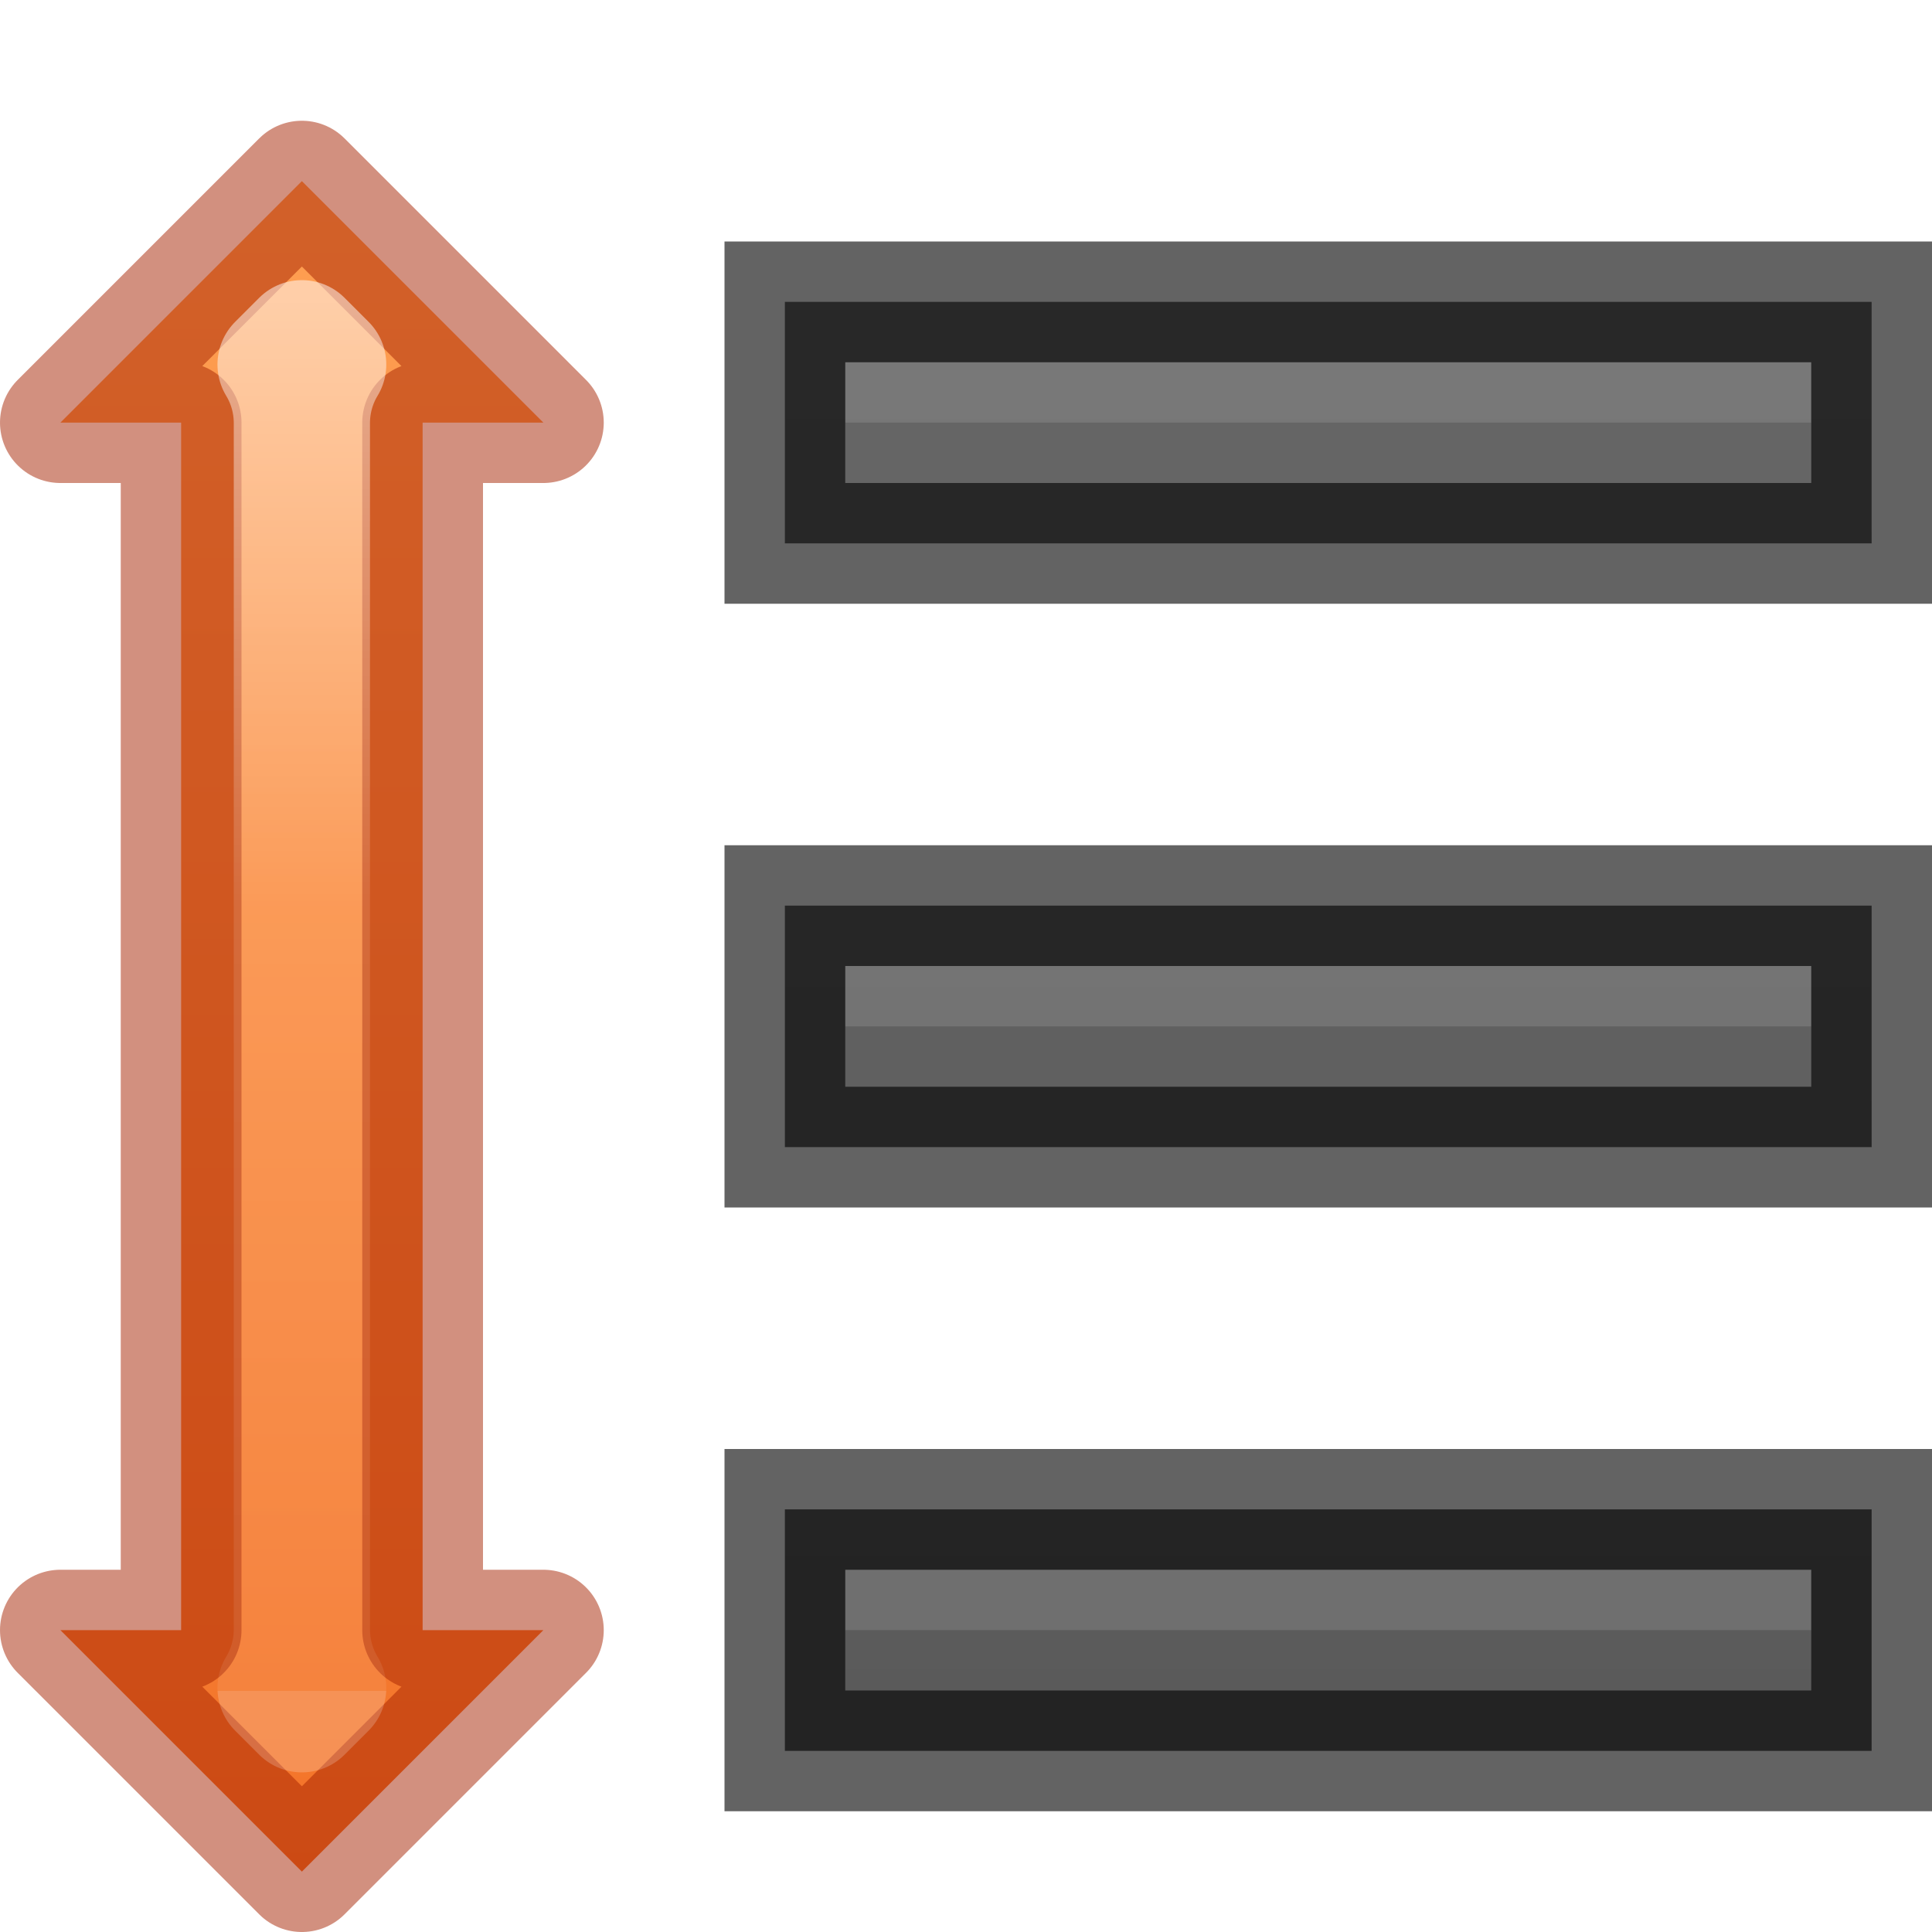
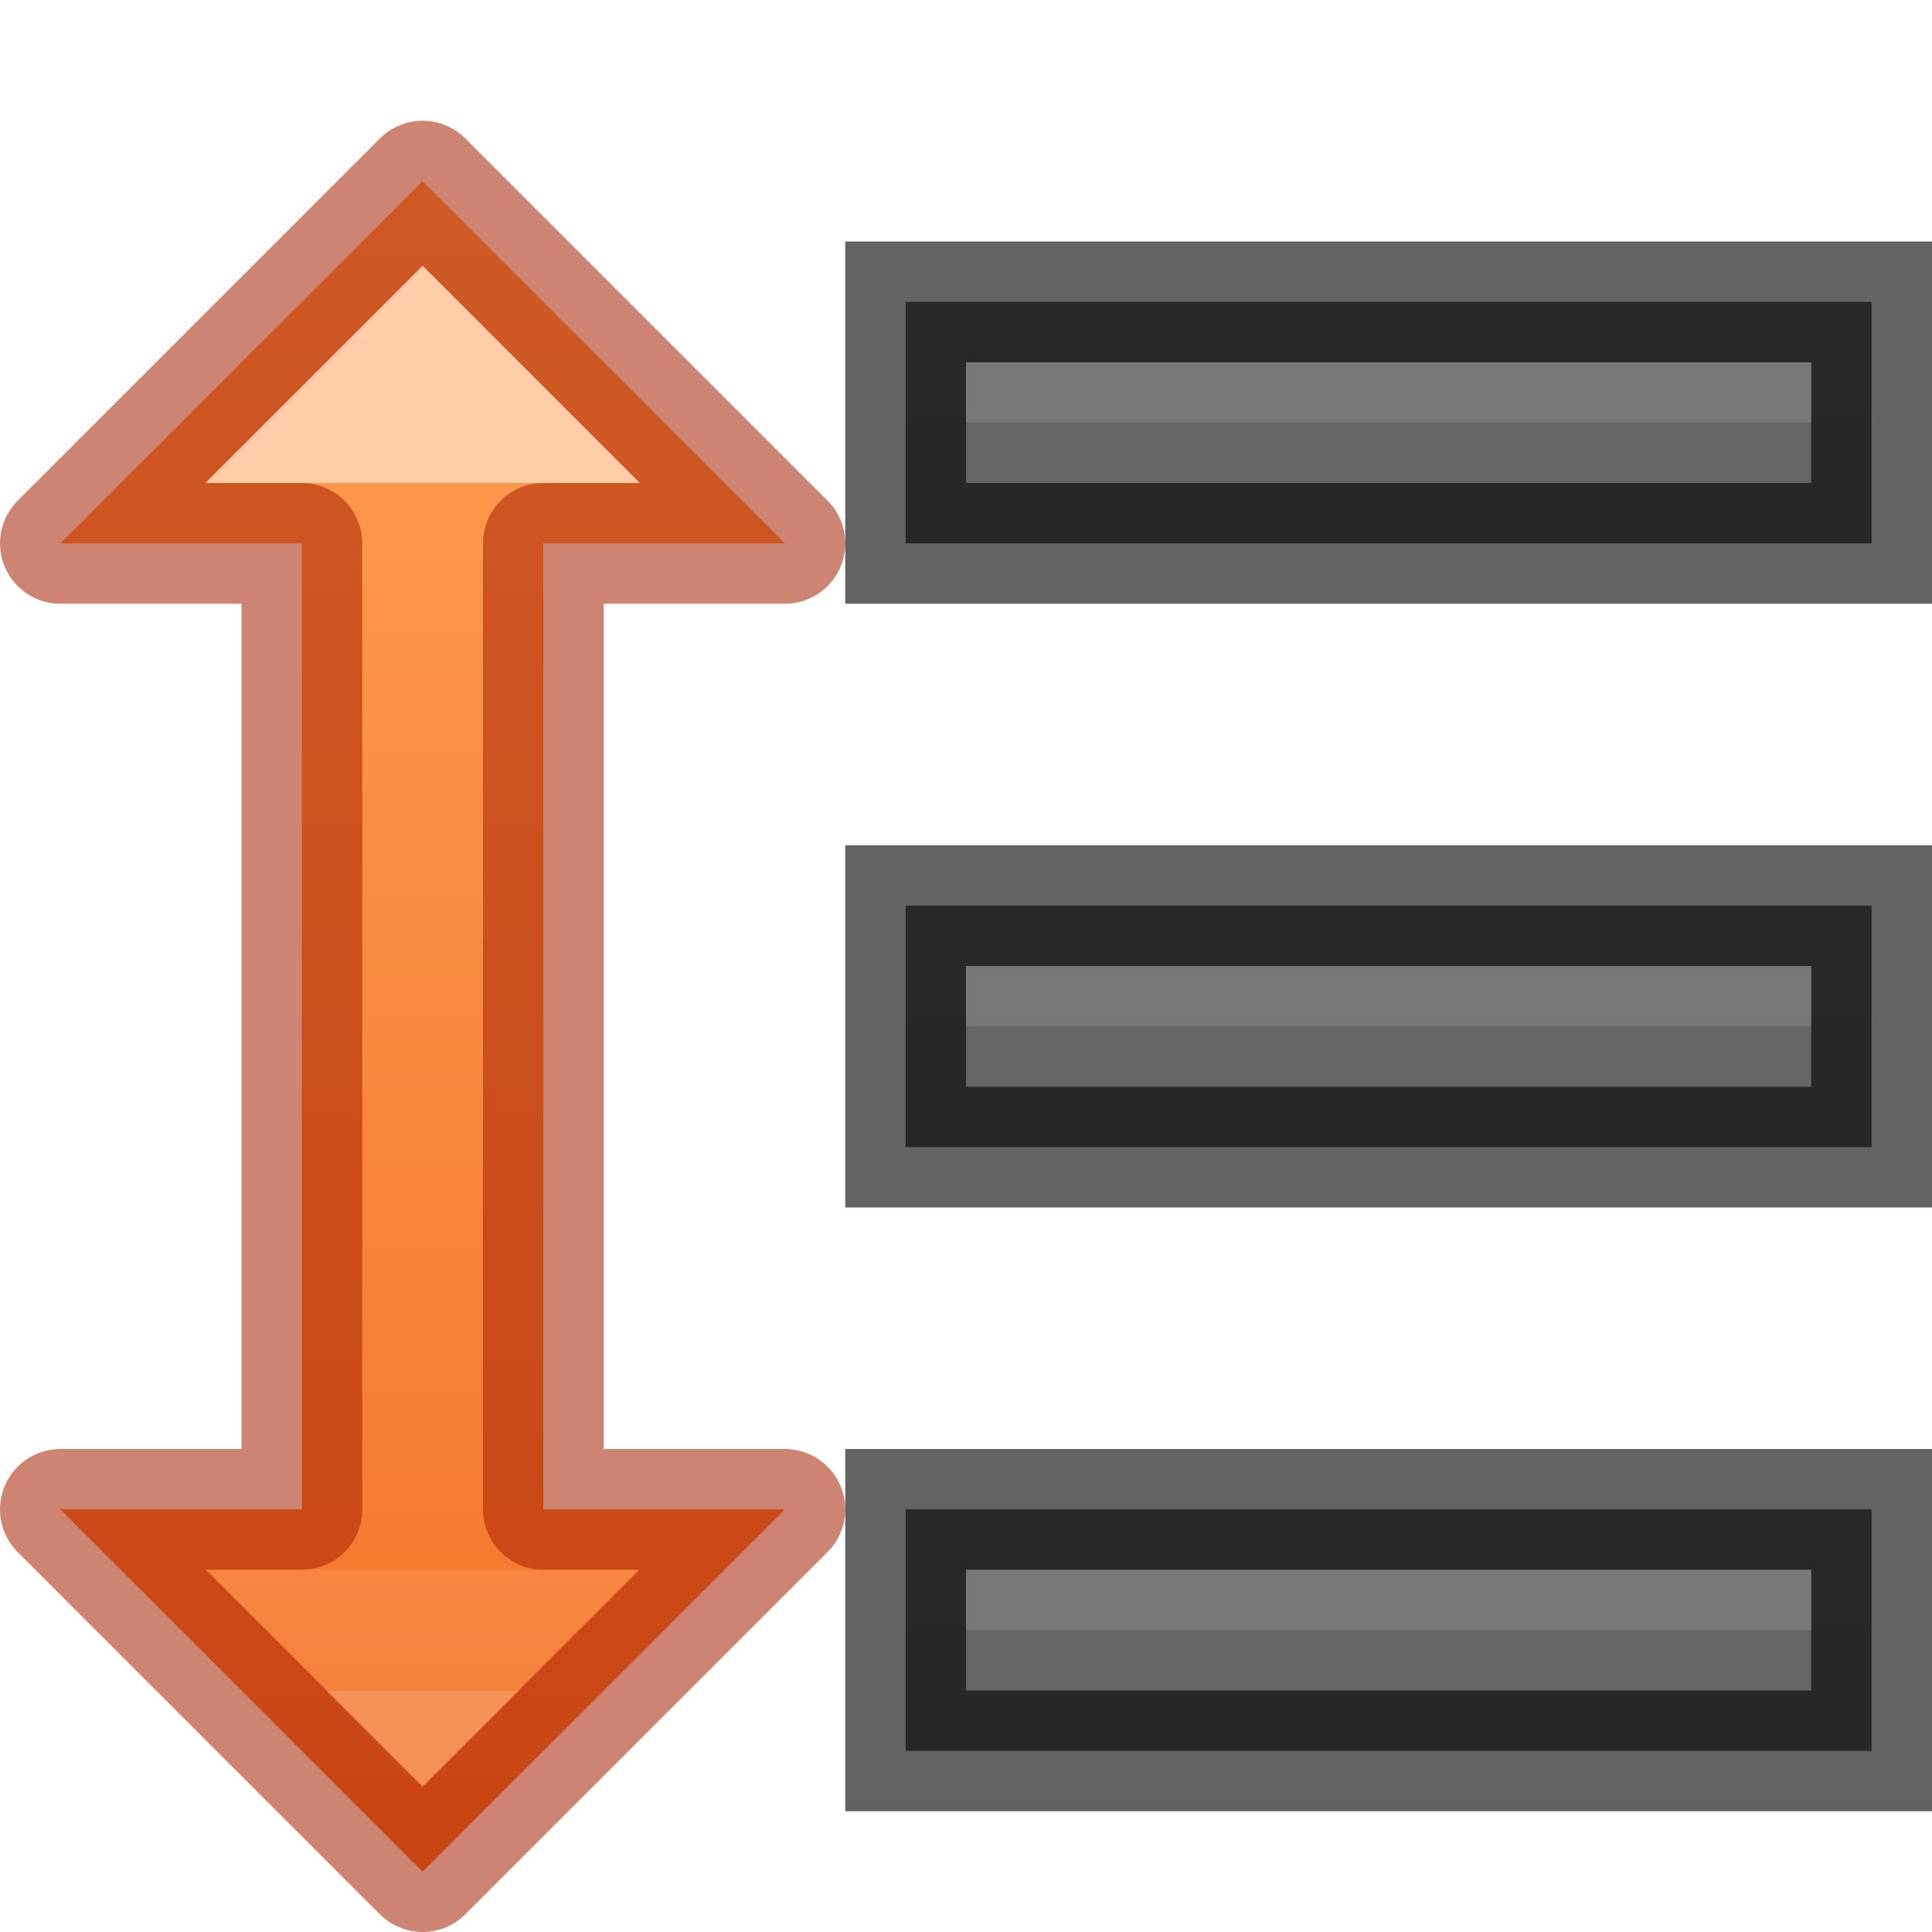
- <svg xmlns="http://www.w3.org/2000/svg" height="16" width="16">
-   <linearGradient id="a" gradientUnits="userSpaceOnUse" x1="11" x2="11" y1="19" y2="3">
+ <svg xmlns="http://www.w3.org/2000/svg" xmlns:xlink="http://www.w3.org/1999/xlink" height="16" width="16">
+   <linearGradient id="a" gradientUnits="userSpaceOnUse" x1="11" x2="11" xlink:href="#c" y1="19" y2="3" />
+   <linearGradient id="b" gradientUnits="userSpaceOnUse" x1="3.5" x2="3.5" y1="4" y2="14">
+     <stop offset="0" stop-color="#fff" />
+     <stop offset=".25" stop-color="#fff" stop-opacity=".235" />
+     <stop offset="1" stop-color="#fff" stop-opacity=".157" />
+     <stop offset="1" stop-color="#fff" stop-opacity=".392" />
+   </linearGradient>
+   <linearGradient id="c" gradientUnits="userSpaceOnUse" x1="11" x2="11" y1="19" y2="3">
    <stop offset="0" stop-color="#555" />
    <stop offset="1" stop-color="#666" />
  </linearGradient>
-   <linearGradient id="b" gradientUnits="userSpaceOnUse" x1="2.5" x2="2.5" y1="1" y2="15.5">
+   <linearGradient id="d" gradientUnits="userSpaceOnUse" x1="3.5" x2="3.5" y1="1" y2="15.5">
    <stop offset="0" stop-color="#ffa154" />
    <stop offset="1" stop-color="#f37329" />
  </linearGradient>
-   <linearGradient id="c" gradientUnits="userSpaceOnUse" x1="2.5" x2="2.5" y1="2.5" y2="14">
-     <stop offset="0" stop-color="#fff" />
-     <stop offset=".437" stop-color="#fff" stop-opacity=".235" />
-     <stop offset="1" stop-color="#fff" stop-opacity=".157" />
-     <stop offset="1" stop-color="#fff" stop-opacity=".392" />
-   </linearGradient>
-   <path d="m.5 3.5 2-2 2 2h-1v10h1l-2 2-2-2h1v-10z" fill="url(#b)" />
-   <path d="m.5 3.5 2-2 2 2h-1v10h1l-2 2-2-2h1v-10z" fill="none" opacity=".5" stroke="#a62100" stroke-linecap="round" stroke-linejoin="round" />
-   <path d="m7 7.5h-.5v.5 1 .5h.5 8 .5v-.5-1-.5h-.5z" fill="url(#a)" />
-   <path d="m9 8v.5zm-2 0v.5h2v-.5zm2 0v.5h6v-.5z" fill="#bebebe" opacity=".2" />
-   <path d="m7 7.5h-.5v.5 1 .5h.5 8 .5v-.5-1-.5h-.5z" fill="none" opacity=".61" stroke="#000" />
-   <path d="m7 2.5h-.5v.5 1 .5h.5 8 .5v-.5-1-.5h-.5z" fill="url(#a)" />
-   <path d="m9 3v.5zm-2 0v.5h2v-.5zm2 0v.5h6v-.5z" fill="#bebebe" opacity=".2" />
-   <path d="m7 2.5h-.5v.5 1 .5h.5 8 .5v-.5-1-.5h-.5z" fill="none" opacity=".61" stroke="#000" />
-   <path d="m7 12.5h-.5v.5 1 .5h.5 8 .5v-.5-1-.5h-.5z" fill="url(#a)" />
-   <path d="m9 13v.5zm-2 0v.5h2v-.5zm2 0v.5h6v-.5z" fill="#bebebe" opacity=".2" />
-   <g fill="none">
-     <path d="m7 12.5h-.5v.5 1 .5h.5 8 .5v-.5-1-.5h-.5z" opacity=".61" stroke="#000" />
-     <path d="m2.5 2.82-.199.199c.088.145.134.311.135.48v10c-.001.169-.047.335-.135.48l.199.199.199-.199c-.088-.145-.134-.311-.135-.48v-10c.001-.169.047-.335.135-.48z" opacity=".5" stroke="url(#c)" stroke-linecap="round" stroke-linejoin="round" />
+   <path d="m.5 4.5 3-3 3 3h-2v8h2l-3 3-3-3h2v-8z" fill="url(#d)" stroke="#a62100" stroke-linecap="round" stroke-linejoin="round" stroke-opacity=".553" />
+   <path d="m7.5 2.5v2h8v-2z" fill="url(#c)" />
+   <path d="m8 3v.5zm0 0v.5h7v-.5z" fill="#bebebe" opacity=".2" />
+   <path d="m7.5 2.5v2h8v-2z" fill="none" opacity=".61" stroke="#000" />
+   <path d="m3.5 2.906-.594.594h.594.594zm-.594 10.594.594.594.594-.594h-.594z" fill="none" opacity=".5" stroke="url(#b)" stroke-linecap="square" />
+   <g transform="translate(0 5)">
+     <path d="m7.5 2.5v2h8v-2z" fill="url(#a)" />
+     <path d="m8 3v.5zm0 0v.5h7v-.5z" fill="#bebebe" opacity=".2" />
+     <path d="m7.5 2.5v2h8v-2z" fill="none" opacity=".61" stroke="#000" />
+   </g>
+   <g transform="translate(0 10)">
+     <path d="m7.5 2.5v2h8v-2z" fill="url(#a)" />
+     <path d="m8 3v.5zm0 0v.5h7v-.5z" fill="#bebebe" opacity=".2" />
+     <path d="m7.5 2.5v2h8v-2z" fill="none" opacity=".61" stroke="#000" />
  </g>
</svg>
